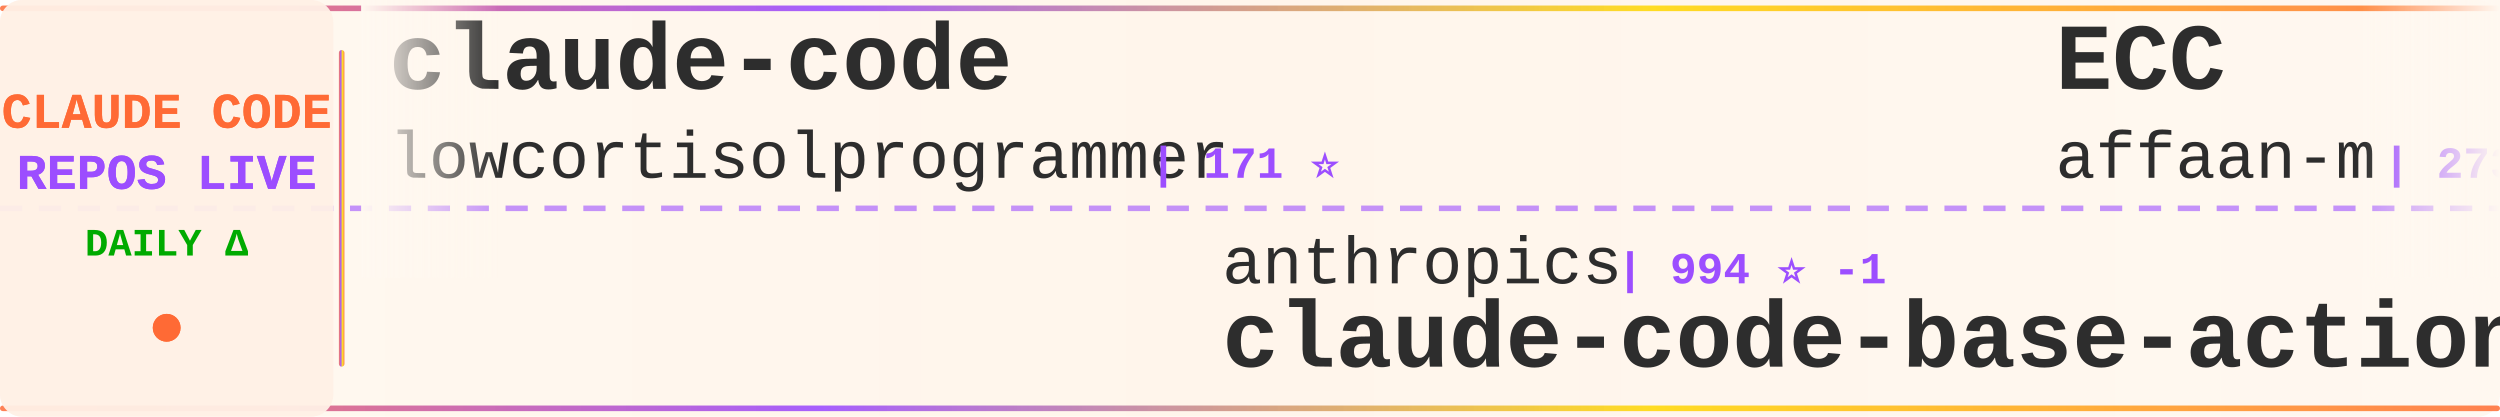
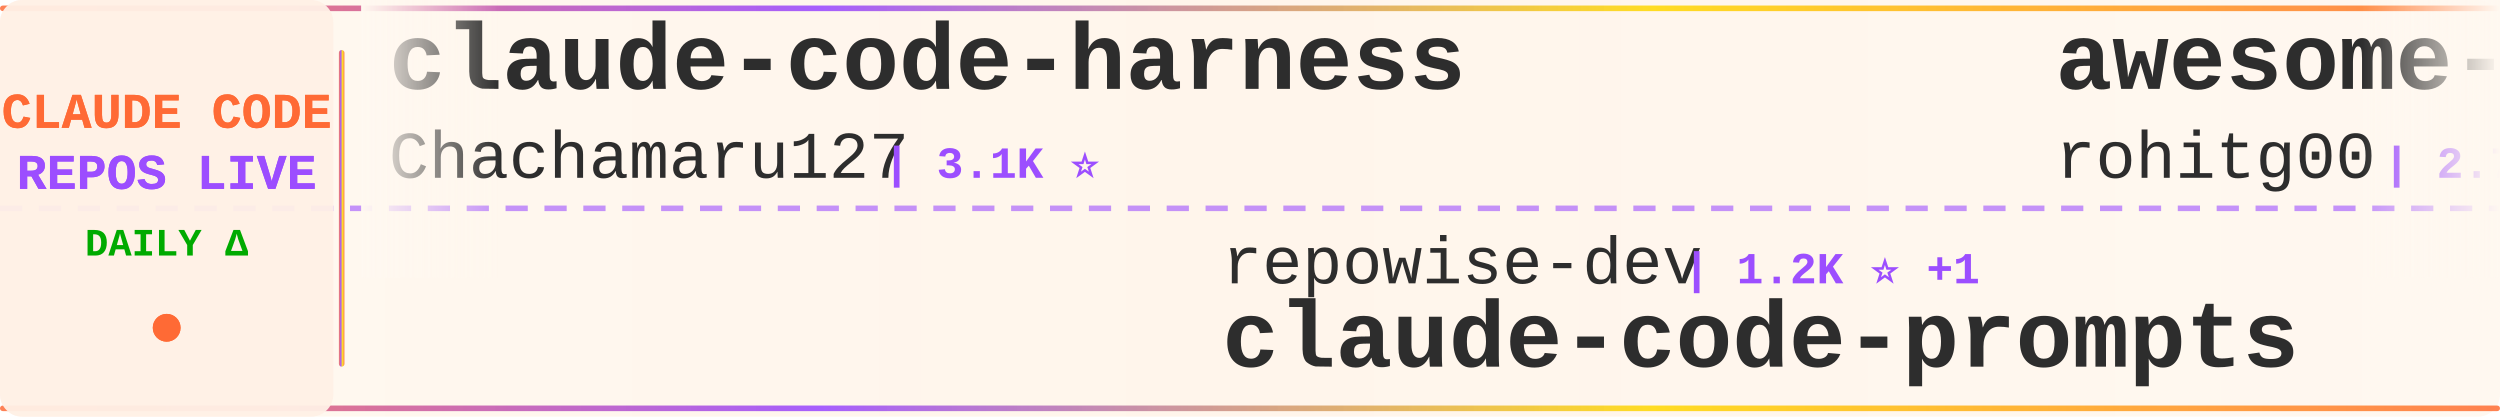
<svg xmlns="http://www.w3.org/2000/svg" width="900" height="150">
  <defs>
    <linearGradient id="tickerBg" x1="0%" y1="0%" x2="100%" y2="0%">
      <stop offset="0%" style="stop-color:#fff8f0;stop-opacity:0.98" />
      <stop offset="50%" style="stop-color:#fff5eb;stop-opacity:1" />
      <stop offset="100%" style="stop-color:#fff8f0;stop-opacity:0.98" />
    </linearGradient>
    <linearGradient id="borderGrad" x1="0%" y1="0%" x2="100%" y2="0%">
      <stop offset="0%" style="stop-color:#FF6B35;stop-opacity:0.85">
        <animate attributeName="stop-opacity" values="0.85;1;0.85" dur="2s" repeatCount="indefinite" />
      </stop>
      <stop offset="33%" style="stop-color:#9C4EFF;stop-opacity:0.9">
        <animate attributeName="stop-opacity" values="0.9;1;0.9" dur="2.2s" repeatCount="indefinite" />
      </stop>
      <stop offset="66%" style="stop-color:#FFD700;stop-opacity:0.85">
        <animate attributeName="stop-opacity" values="0.85;1;0.85" dur="1.8s" repeatCount="indefinite" />
      </stop>
      <stop offset="100%" style="stop-color:#FF6B35;stop-opacity:0.85">
        <animate attributeName="stop-opacity" values="0.85;1;0.85" dur="2s" repeatCount="indefinite" />
      </stop>
    </linearGradient>
    <filter id="textGlow">
      <feGaussianBlur stdDeviation="0.15" result="coloredBlur" />
      <feMerge>
        <feMergeNode in="coloredBlur" />
        <feMergeNode in="SourceGraphic" />
      </feMerge>
    </filter>
    <filter id="metricGlow">
      <feGaussianBlur stdDeviation="0.2" result="coloredBlur" />
      <feMerge>
        <feMergeNode in="coloredBlur" />
        <feMergeNode in="SourceGraphic" />
      </feMerge>
    </filter>
    <linearGradient id="leftFade" x1="0%" y1="0%" x2="100%" y2="0%">
      <stop offset="0%" style="stop-color:#fff8f0;stop-opacity:1" />
      <stop offset="100%" style="stop-color:#fff8f0;stop-opacity:0" />
    </linearGradient>
    <linearGradient id="rightFade" x1="0%" y1="0%" x2="100%" y2="0%">
      <stop offset="0%" style="stop-color:#fff8f0;stop-opacity:0" />
      <stop offset="100%" style="stop-color:#fff8f0;stop-opacity:1" />
    </linearGradient>
  </defs>
  <rect width="900" height="150" fill="url(#tickerBg)" rx="8" />
  <rect x="0" y="2" width="900" height="2" fill="url(#borderGrad)" rx="1" />
  <rect x="0" y="146" width="900" height="2" fill="url(#borderGrad)" rx="1" />
  <line x1="0" y1="75" x2="900" y2="75" stroke="#9C4EFF" stroke-width="2" stroke-dasharray="8 6" opacity="0.6" />
  <rect x="0" y="0" width="120" height="150" fill="#fff0e6" opacity="0.95" rx="8" />
  <text x="60" y="46" font-family="'Courier New', monospace" font-size="18" font-weight="bold" fill="#FF6B35" text-anchor="middle" filter="url(#textGlow)">
    CLAUDE CODE
  </text>
  <text x="60" y="68" font-family="'Courier New', monospace" font-size="18" font-weight="bold" fill="#9C4EFF" text-anchor="middle" filter="url(#textGlow)">
    REPOS LIVE
  </text>
  <text x="60" y="92" font-family="'Courier New', monospace" font-size="14" font-weight="bold" fill="#00aa00" text-anchor="middle">
    DAILY Δ
  </text>
  <circle cx="60" cy="118" r="5" fill="#FF6B35" filter="url(#metricGlow)">
    <animate attributeName="r" values="4;6;4" dur="1.5s" repeatCount="indefinite" />
    <animate attributeName="opacity" values="0.6;1;0.6" dur="1.5s" repeatCount="indefinite" />
  </circle>
  <rect x="122" y="18" width="2" height="114" fill="url(#borderGrad)" rx="1" />
  <clipPath id="tickerClip">
    <rect x="130" y="0" width="770" height="150" />
  </clipPath>
  <g clip-path="url(#tickerClip)">
    <g id="tickerItems">
      <animateTransform attributeName="transform" attributeType="XML" type="translate" from="0 0" to="-3000 0" dur="54s" repeatCount="indefinite" />
      <g transform="translate(0, 0)">
-         <text x="140" y="32" font-family="'Courier New', monospace" font-size="34" font-weight="bold" fill="#2d2d2d">claude-code</text>
-         <text x="140" y="64" font-family="'Courier New', monospace" font-size="24" font-weight="normal" fill="#2d2d2d" opacity="1.0">lowcortisolprogrammer</text>
-         <text x="414" y="64" font-family="'Courier New', monospace" font-size="16" font-weight="bold" fill="#9C4EFF"> | 171 ⭐</text>
+         <text x="140" y="32" font-family="'Courier New', monospace" font-size="34" font-weight="bold" fill="#2d2d2d">claude-code-harness</text>
+         <text x="140" y="64" font-family="'Courier New', monospace" font-size="24" font-weight="normal" fill="#2d2d2d" opacity="1.0">Chachamaru127</text>
+         <text x="318" y="64" font-family="'Courier New', monospace" font-size="16" font-weight="bold" fill="#9C4EFF"> | 3.1K ⭐</text>
      </g>
      <g transform="translate(300, 0)">
-         <text x="140" y="102" font-family="'Courier New', monospace" font-size="24" font-weight="normal" fill="#2d2d2d" opacity="1.0">anthropics</text>
-         <text x="282" y="102" font-family="'Courier New', monospace" font-size="16" font-weight="bold" fill="#9C4EFF"> | 994 ⭐ -1</text>
-         <text x="140" y="132" font-family="'Courier New', monospace" font-size="34" font-weight="bold" fill="#2d2d2d">claude-code-base-action</text>
+         <text x="140" y="102" font-family="'Courier New', monospace" font-size="24" font-weight="normal" fill="#2d2d2d" opacity="1.0">repowise-dev</text>
+         <text x="306" y="102" font-family="'Courier New', monospace" font-size="16" font-weight="bold" fill="#9C4EFF"> | 1.2K ⭐ +1</text>
+         <text x="140" y="132" font-family="'Courier New', monospace" font-size="34" font-weight="bold" fill="#2d2d2d">claude-code-prompts</text>
      </g>
      <g transform="translate(600, 0)">
-         <text x="140" y="32" font-family="'Courier New', monospace" font-size="34" font-weight="bold" fill="#2d2d2d">ECC</text>
-         <text x="140" y="64" font-family="'Courier New', monospace" font-size="24" font-weight="normal" fill="#2d2d2d" opacity="1.0">affaan-m</text>
-         <text x="258" y="64" font-family="'Courier New', monospace" font-size="16" font-weight="bold" fill="#9C4EFF"> | 273.3K ⭐ +277</text>
+         <text x="140" y="32" font-family="'Courier New', monospace" font-size="34" font-weight="bold" fill="#2d2d2d">awesome-claude-code-tool...</text>
+         <text x="140" y="64" font-family="'Courier New', monospace" font-size="24" font-weight="normal" fill="#2d2d2d" opacity="1.0">rohitg00</text>
+         <text x="258" y="64" font-family="'Courier New', monospace" font-size="16" font-weight="bold" fill="#9C4EFF"> | 2.7K ⭐ +2</text>
      </g>
      <g transform="translate(900, 0)">
-         <text x="140" y="102" font-family="'Courier New', monospace" font-size="24" font-weight="normal" fill="#2d2d2d" opacity="1.0">shareAI-lab</text>
-         <text x="294" y="102" font-family="'Courier New', monospace" font-size="16" font-weight="bold" fill="#9C4EFF"> | 78.0K ⭐ +19</text>
-         <text x="140" y="132" font-family="'Courier New', monospace" font-size="34" font-weight="bold" fill="#2d2d2d">learn-claude-code</text>
+         <text x="140" y="102" font-family="'Courier New', monospace" font-size="24" font-weight="normal" fill="#2d2d2d" opacity="1.0">lintsinghua</text>
+         <text x="294" y="102" font-family="'Courier New', monospace" font-size="16" font-weight="bold" fill="#9C4EFF"> | 4.3K ⭐</text>
+         <text x="140" y="132" font-family="'Courier New', monospace" font-size="34" font-weight="bold" fill="#2d2d2d">claude-code-book</text>
      </g>
      <g transform="translate(1200, 0)">
-         <text x="140" y="32" font-family="'Courier New', monospace" font-size="34" font-weight="bold" fill="#2d2d2d">claude-code-guide</text>
-         <text x="140" y="64" font-family="'Courier New', monospace" font-size="24" font-weight="normal" fill="#2d2d2d" opacity="1.0">Cranot</text>
-         <text x="234" y="64" font-family="'Courier New', monospace" font-size="16" font-weight="bold" fill="#9C4EFF"> | 2.9K ⭐ -1</text>
+         <text x="140" y="32" font-family="'Courier New', monospace" font-size="34" font-weight="bold" fill="#2d2d2d">sc-claude-code-files</text>
+         <text x="140" y="64" font-family="'Courier New', monospace" font-size="24" font-weight="normal" fill="#2d2d2d" opacity="1.0">https-deeplearning-ai</text>
+         <text x="414" y="64" font-family="'Courier New', monospace" font-size="16" font-weight="bold" fill="#9C4EFF"> | 554 ⭐</text>
      </g>
      <g transform="translate(1500, 0)">
-         <text x="140" y="102" font-family="'Courier New', monospace" font-size="24" font-weight="normal" fill="#2d2d2d" opacity="1.0">codeaashu</text>
-         <text x="270" y="102" font-family="'Courier New', monospace" font-size="16" font-weight="bold" fill="#9C4EFF"> | 3.4K ⭐ +1</text>
-         <text x="140" y="132" font-family="'Courier New', monospace" font-size="34" font-weight="bold" fill="#2d2d2d">claude-code</text>
+         <text x="140" y="102" font-family="'Courier New', monospace" font-size="24" font-weight="normal" fill="#2d2d2d" opacity="1.0">daymade</text>
+         <text x="246" y="102" font-family="'Courier New', monospace" font-size="16" font-weight="bold" fill="#9C4EFF"> | 1.4K ⭐ +1.4K</text>
+         <text x="140" y="132" font-family="'Courier New', monospace" font-size="34" font-weight="bold" fill="#2d2d2d">claude-code-skills</text>
      </g>
      <g transform="translate(1800, 0)">
-         <text x="140" y="32" font-family="'Courier New', monospace" font-size="34" font-weight="bold" fill="#2d2d2d">oh-my-claudecode</text>
-         <text x="140" y="64" font-family="'Courier New', monospace" font-size="24" font-weight="normal" fill="#2d2d2d" opacity="1.0">Yeachan-Heo</text>
-         <text x="294" y="64" font-family="'Courier New', monospace" font-size="16" font-weight="bold" fill="#9C4EFF"> | 39.6K ⭐ +3</text>
+         <text x="140" y="32" font-family="'Courier New', monospace" font-size="34" font-weight="bold" fill="#2d2d2d">awesome-claude-code-suba...</text>
+         <text x="140" y="64" font-family="'Courier New', monospace" font-size="24" font-weight="normal" fill="#2d2d2d" opacity="1.0">VoltAgent</text>
+         <text x="270" y="64" font-family="'Courier New', monospace" font-size="16" font-weight="bold" fill="#9C4EFF"> | 25.5K ⭐ +6</text>
      </g>
      <g transform="translate(2100, 0)">
-         <text x="140" y="102" font-family="'Courier New', monospace" font-size="24" font-weight="normal" fill="#2d2d2d" opacity="1.0">chauncygu</text>
-         <text x="270" y="102" font-family="'Courier New', monospace" font-size="16" font-weight="bold" fill="#9C4EFF"> | 2.8K ⭐</text>
-         <text x="140" y="132" font-family="'Courier New', monospace" font-size="34" font-weight="bold" fill="#2d2d2d">collection-claude-code-s...</text>
+         <text x="140" y="102" font-family="'Courier New', monospace" font-size="24" font-weight="normal" fill="#2d2d2d" opacity="1.0">centminmod</text>
+         <text x="282" y="102" font-family="'Courier New', monospace" font-size="16" font-weight="bold" fill="#9C4EFF"> | 2.7K ⭐ +2.7K</text>
+         <text x="140" y="132" font-family="'Courier New', monospace" font-size="34" font-weight="bold" fill="#2d2d2d">my-claude-code-setup</text>
      </g>
      <g transform="translate(2400, 0)">
-         <text x="140" y="32" font-family="'Courier New', monospace" font-size="34" font-weight="bold" fill="#2d2d2d">claude-code-ultimate-gui...</text>
-         <text x="140" y="64" font-family="'Courier New', monospace" font-size="24" font-weight="normal" fill="#2d2d2d" opacity="1.0">FlorianBruniaux</text>
-         <text x="342" y="64" font-family="'Courier New', monospace" font-size="16" font-weight="bold" fill="#9C4EFF"> | 6.1K ⭐ +3</text>
+         <text x="140" y="32" font-family="'Courier New', monospace" font-size="34" font-weight="bold" fill="#2d2d2d">claude-code</text>
+         <text x="140" y="64" font-family="'Courier New', monospace" font-size="24" font-weight="normal" fill="#2d2d2d" opacity="1.0">claude-code-best</text>
+         <text x="354" y="64" font-family="'Courier New', monospace" font-size="16" font-weight="bold" fill="#9C4EFF"> | 22.8K ⭐ +3</text>
      </g>
      <g transform="translate(2700, 0)">
-         <text x="140" y="102" font-family="'Courier New', monospace" font-size="24" font-weight="normal" fill="#2d2d2d" opacity="1.0">disler</text>
-         <text x="234" y="102" font-family="'Courier New', monospace" font-size="16" font-weight="bold" fill="#9C4EFF"> | 3.9K ⭐ -2</text>
-         <text x="140" y="132" font-family="'Courier New', monospace" font-size="34" font-weight="bold" fill="#2d2d2d">claude-code-hooks-master...</text>
+         <text x="140" y="102" font-family="'Courier New', monospace" font-size="24" font-weight="normal" fill="#2d2d2d" opacity="1.0">ponponon</text>
+         <text x="258" y="102" font-family="'Courier New', monospace" font-size="16" font-weight="bold" fill="#9C4EFF"> | 2.3K ⭐</text>
+         <text x="140" y="132" font-family="'Courier New', monospace" font-size="34" font-weight="bold" fill="#2d2d2d">claude_code_src</text>
      </g>
      <g transform="translate(3000, 0)">
-         <text x="140" y="32" font-family="'Courier New', monospace" font-size="34" font-weight="bold" fill="#2d2d2d">claude-code</text>
-         <text x="140" y="64" font-family="'Courier New', monospace" font-size="24" font-weight="normal" fill="#2d2d2d" opacity="1.0">lowcortisolprogrammer</text>
-         <text x="414" y="64" font-family="'Courier New', monospace" font-size="16" font-weight="bold" fill="#9C4EFF"> | 171 ⭐</text>
+         <text x="140" y="32" font-family="'Courier New', monospace" font-size="34" font-weight="bold" fill="#2d2d2d">claude-code-harness</text>
+         <text x="140" y="64" font-family="'Courier New', monospace" font-size="24" font-weight="normal" fill="#2d2d2d" opacity="1.0">Chachamaru127</text>
+         <text x="318" y="64" font-family="'Courier New', monospace" font-size="16" font-weight="bold" fill="#9C4EFF"> | 3.1K ⭐</text>
      </g>
      <g transform="translate(3300, 0)">
-         <text x="140" y="102" font-family="'Courier New', monospace" font-size="24" font-weight="normal" fill="#2d2d2d" opacity="1.0">anthropics</text>
-         <text x="282" y="102" font-family="'Courier New', monospace" font-size="16" font-weight="bold" fill="#9C4EFF"> | 994 ⭐ -1</text>
-         <text x="140" y="132" font-family="'Courier New', monospace" font-size="34" font-weight="bold" fill="#2d2d2d">claude-code-base-action</text>
+         <text x="140" y="102" font-family="'Courier New', monospace" font-size="24" font-weight="normal" fill="#2d2d2d" opacity="1.0">repowise-dev</text>
+         <text x="306" y="102" font-family="'Courier New', monospace" font-size="16" font-weight="bold" fill="#9C4EFF"> | 1.2K ⭐ +1</text>
+         <text x="140" y="132" font-family="'Courier New', monospace" font-size="34" font-weight="bold" fill="#2d2d2d">claude-code-prompts</text>
      </g>
      <g transform="translate(3600, 0)">
-         <text x="140" y="32" font-family="'Courier New', monospace" font-size="34" font-weight="bold" fill="#2d2d2d">ECC</text>
-         <text x="140" y="64" font-family="'Courier New', monospace" font-size="24" font-weight="normal" fill="#2d2d2d" opacity="1.0">affaan-m</text>
-         <text x="258" y="64" font-family="'Courier New', monospace" font-size="16" font-weight="bold" fill="#9C4EFF"> | 273.3K ⭐ +277</text>
+         <text x="140" y="32" font-family="'Courier New', monospace" font-size="34" font-weight="bold" fill="#2d2d2d">awesome-claude-code-tool...</text>
+         <text x="140" y="64" font-family="'Courier New', monospace" font-size="24" font-weight="normal" fill="#2d2d2d" opacity="1.0">rohitg00</text>
+         <text x="258" y="64" font-family="'Courier New', monospace" font-size="16" font-weight="bold" fill="#9C4EFF"> | 2.7K ⭐ +2</text>
      </g>
      <g transform="translate(3900, 0)">
-         <text x="140" y="102" font-family="'Courier New', monospace" font-size="24" font-weight="normal" fill="#2d2d2d" opacity="1.0">shareAI-lab</text>
-         <text x="294" y="102" font-family="'Courier New', monospace" font-size="16" font-weight="bold" fill="#9C4EFF"> | 78.0K ⭐ +19</text>
-         <text x="140" y="132" font-family="'Courier New', monospace" font-size="34" font-weight="bold" fill="#2d2d2d">learn-claude-code</text>
+         <text x="140" y="102" font-family="'Courier New', monospace" font-size="24" font-weight="normal" fill="#2d2d2d" opacity="1.0">lintsinghua</text>
+         <text x="294" y="102" font-family="'Courier New', monospace" font-size="16" font-weight="bold" fill="#9C4EFF"> | 4.3K ⭐</text>
+         <text x="140" y="132" font-family="'Courier New', monospace" font-size="34" font-weight="bold" fill="#2d2d2d">claude-code-book</text>
      </g>
    </g>
  </g>
  <rect x="130" y="0" width="50" height="100" fill="url(#leftFade)" />
  <rect x="850" y="0" width="50" height="100" fill="url(#rightFade)" />
</svg>
